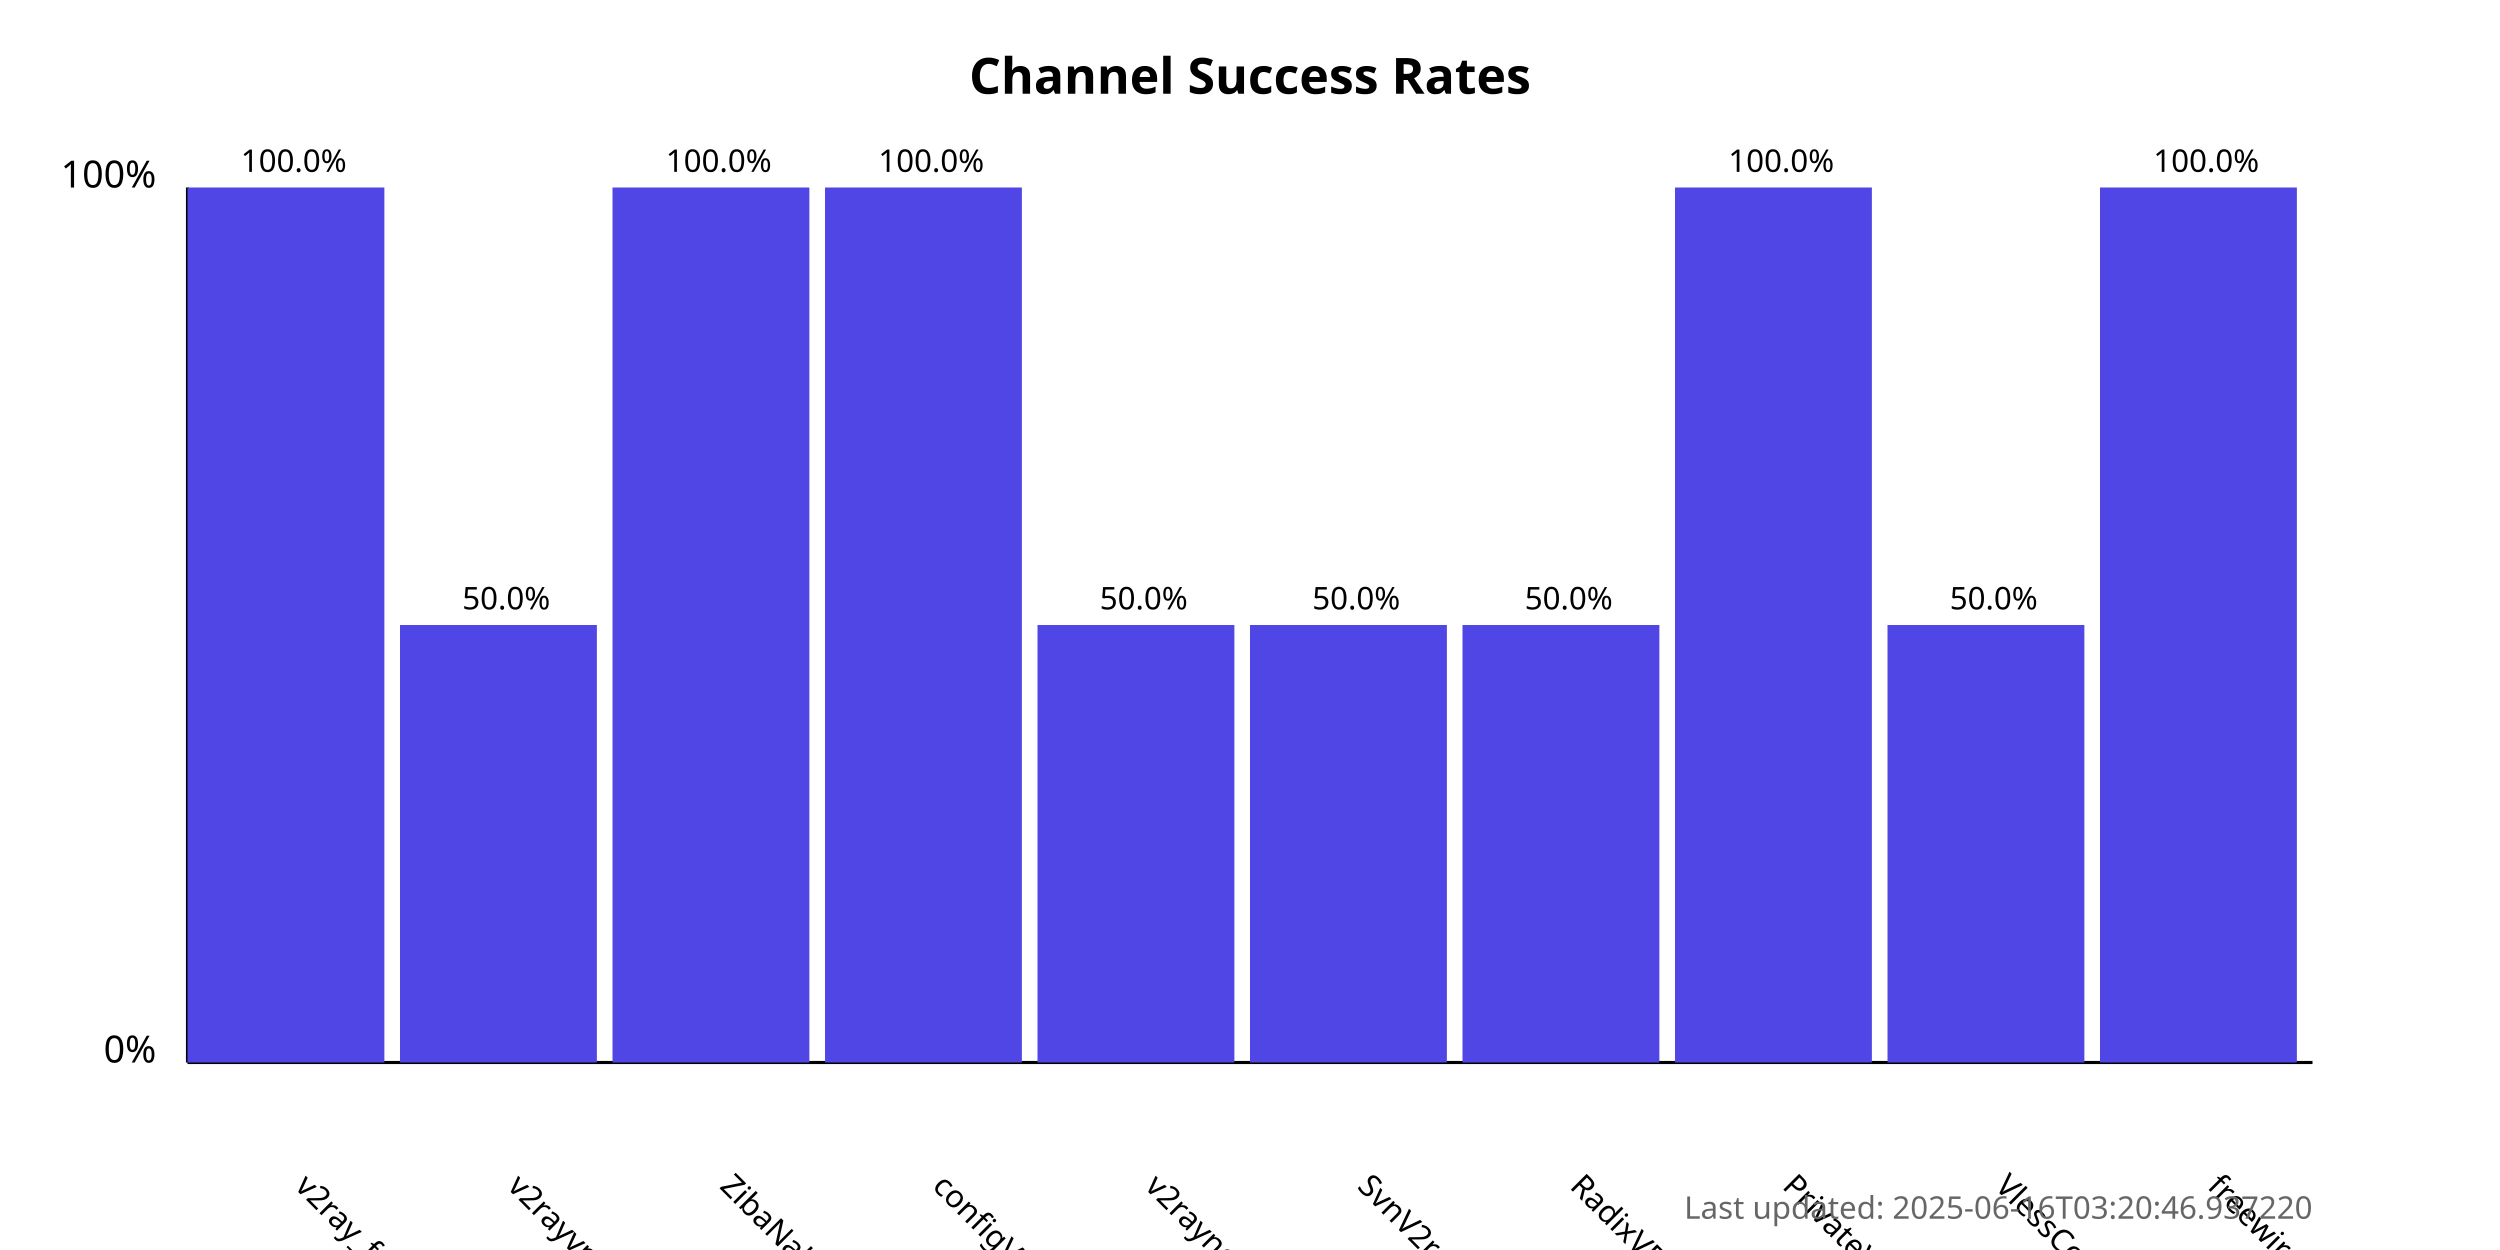
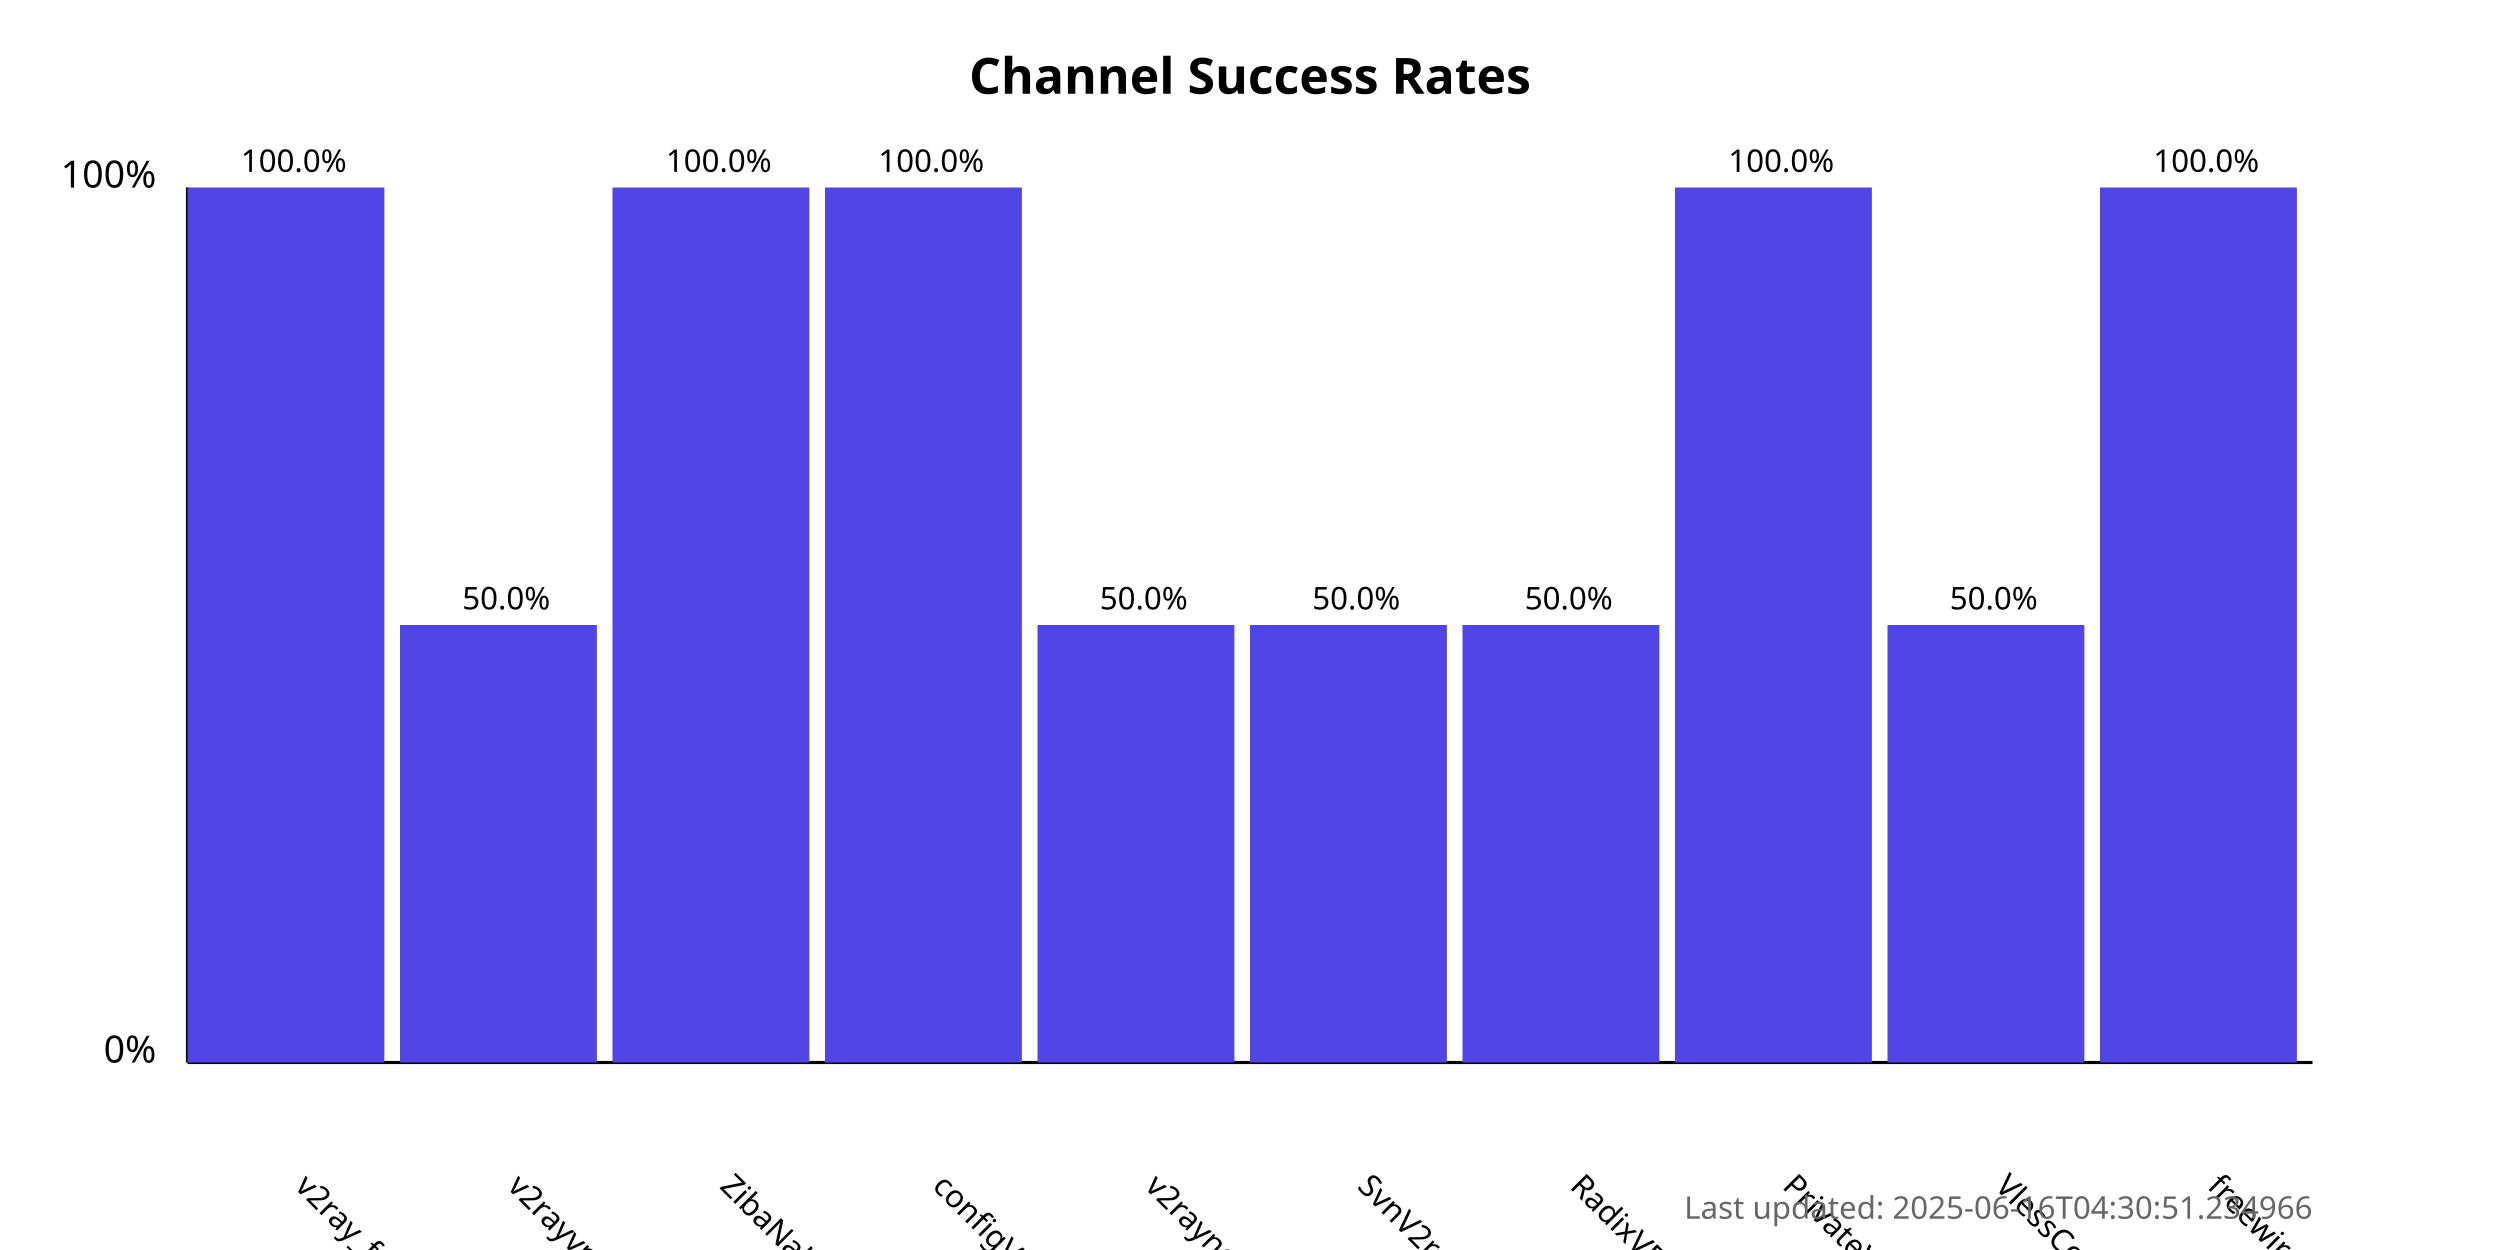
<svg xmlns="http://www.w3.org/2000/svg" width="800" height="400">
  <style>
            .chart-title { font: bold 16px sans-serif; }
            .axis-label { font: 12px sans-serif; }
            .tick-label { font: 10px sans-serif; }
            .bar { fill: #4f46e5; }
            .bar:hover { fill: #6366f1; }
            .timestamp { font: 10px sans-serif; fill: #666; }
        </style>
  <text x="400.0" y="30" text-anchor="middle" class="chart-title">
            Channel Success Rates
        </text>
  <line x1="60" y1="340" x2="60" y2="60" stroke="black" stroke-width="1" />
  <line x1="60" y1="340" x2="740" y2="340" stroke="black" stroke-width="1" />
  <text x="50" y="340" text-anchor="end" class="axis-label">0%</text>
  <text x="50" y="60" text-anchor="end" class="axis-label">100%</text>
  <g>
    <rect x="60" y="60.0" width="63.0" height="280.0" class="bar" />
    <text x="94.0" y="380" transform="rotate(45, 94.0, 380)" text-anchor="start" class="tick-label">
                v2ray_free_conf
            </text>
    <text x="94.0" y="55.0" text-anchor="middle" class="tick-label">
                100.0%
            </text>
  </g>
  <g>
    <rect x="128.0" y="200.0" width="63.0" height="140.0" class="bar" />
    <text x="162.0" y="380" transform="rotate(45, 162.0, 380)" text-anchor="start" class="tick-label">
                v2rayvpno
            </text>
    <text x="162.0" y="195.0" text-anchor="middle" class="tick-label">
                50.0%
            </text>
  </g>
  <g>
    <rect x="196.0" y="60.0" width="63.0" height="280.0" class="bar" />
    <text x="230.0" y="380" transform="rotate(45, 230.0, 380)" text-anchor="start" class="tick-label">
                ZibaNabz
            </text>
    <text x="230.0" y="55.0" text-anchor="middle" class="tick-label">
                100.0%
            </text>
  </g>
  <g>
    <rect x="264.0" y="60.0" width="63.0" height="280.0" class="bar" />
    <text x="298.0" y="380" transform="rotate(45, 298.0, 380)" text-anchor="start" class="tick-label">
                configV2rayForFree
            </text>
    <text x="298.0" y="55.0" text-anchor="middle" class="tick-label">
                100.0%
            </text>
  </g>
  <g>
    <rect x="332.0" y="200.0" width="63.0" height="140.0" class="bar" />
    <text x="366.0" y="380" transform="rotate(45, 366.0, 380)" text-anchor="start" class="tick-label">
                v2rayngvpn
            </text>
    <text x="366.0" y="195.0" text-anchor="middle" class="tick-label">
                50.0%
            </text>
  </g>
  <g>
    <rect x="400.0" y="200.0" width="63.0" height="140.0" class="bar" />
    <text x="434.0" y="380" transform="rotate(45, 434.0, 380)" text-anchor="start" class="tick-label">
                SvnV2ray
            </text>
    <text x="434.0" y="195.0" text-anchor="middle" class="tick-label">
                50.0%
            </text>
  </g>
  <g>
    <rect x="468.0" y="200.0" width="63.0" height="140.0" class="bar" />
    <text x="502.0" y="380" transform="rotate(45, 502.0, 380)" text-anchor="start" class="tick-label">
                RadixVPN
            </text>
    <text x="502.0" y="195.0" text-anchor="middle" class="tick-label">
                50.0%
            </text>
  </g>
  <g>
    <rect x="536.0" y="60.0" width="63.0" height="280.0" class="bar" />
    <text x="570.0" y="380" transform="rotate(45, 570.0, 380)" text-anchor="start" class="tick-label">
                PrivateVPNs
            </text>
    <text x="570.0" y="55.0" text-anchor="middle" class="tick-label">
                100.0%
            </text>
  </g>
  <g>
    <rect x="604.0" y="200.0" width="63.0" height="140.0" class="bar" />
    <text x="638.0" y="380" transform="rotate(45, 638.0, 380)" text-anchor="start" class="tick-label">
                VlessConfig
            </text>
    <text x="638.0" y="195.0" text-anchor="middle" class="tick-label">
                50.0%
            </text>
  </g>
  <g>
    <rect x="672.0" y="60.0" width="63.0" height="280.0" class="bar" />
    <text x="706.0" y="380" transform="rotate(45, 706.0, 380)" text-anchor="start" class="tick-label">
                freewireguard
            </text>
    <text x="706.0" y="55.0" text-anchor="middle" class="tick-label">
                100.0%
            </text>
  </g>
  <text x="740" y="390" text-anchor="end" class="timestamp">
-             Last updated: 2025-06-16T03:20:46.937220
+             Last updated: 2025-06-16T04:30:51.234966
        </text>
</svg>
